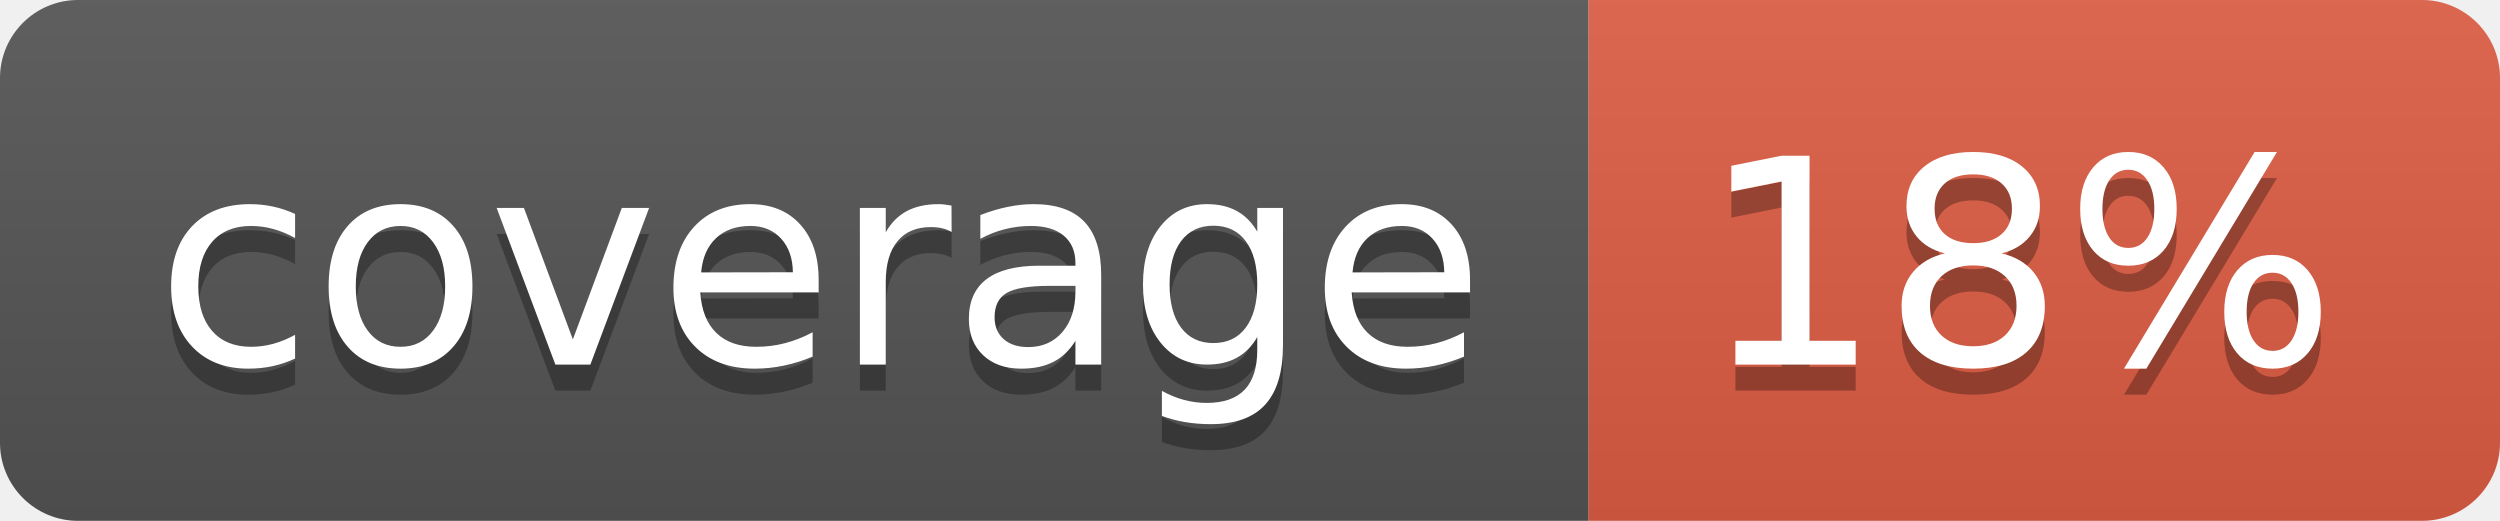
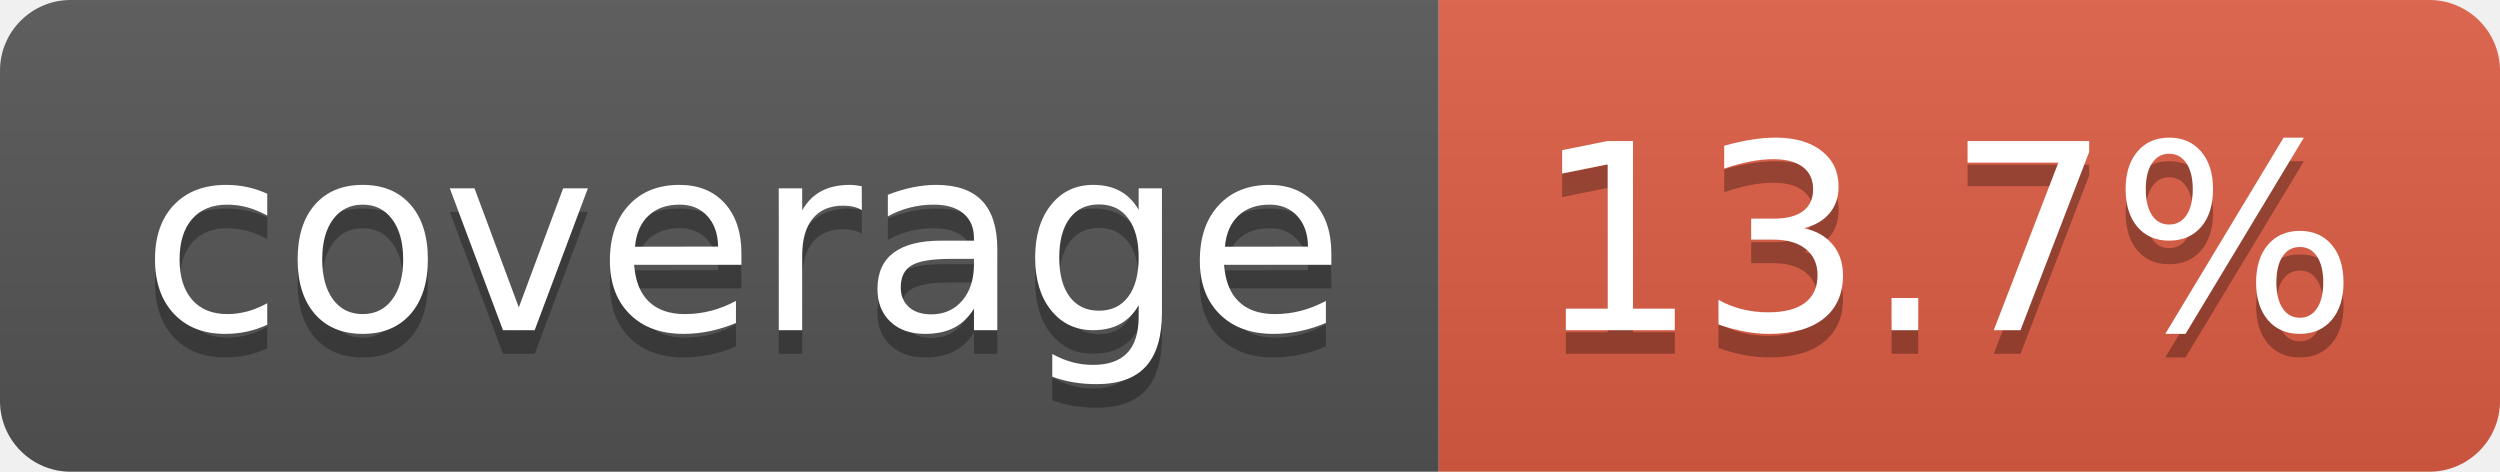
- <svg xmlns="http://www.w3.org/2000/svg" width="96" height="20" role="img" aria-label="coverage: 18%">
+ <svg xmlns="http://www.w3.org/2000/svg" width="106" height="20" role="img" aria-label="coverage: 13.7%">
  <linearGradient id="s" x2="0" y2="100%">
    <stop offset="0" stop-color="#bbb" stop-opacity=".1" />
    <stop offset="1" stop-opacity=".1" />
  </linearGradient>
  <clipPath id="r">
-     <rect width="96" height="20" rx="3" fill="#fff" />
+     <rect width="106" height="20" rx="3" fill="#fff" />
  </clipPath>
  <g clip-path="url(#r)">
    <rect width="61" height="20" fill="#555" />
-     <rect x="61" width="35" height="20" fill="#e05d44" />
-     <rect width="96" height="20" fill="url(#s)" />
+     <rect x="61" width="45" height="20" fill="#e05d44" />
+     <rect width="106" height="20" fill="url(#s)" />
  </g>
  <g fill="#fff" text-anchor="middle" font-family="Verdana,Geneva,DejaVu Sans,sans-serif" text-rendering="geometricPrecision" font-size="110">
    <text aria-hidden="true" x="315" y="150" fill="#010101" fill-opacity=".3" transform="scale(.1)" textLength="510">coverage</text>
    <text x="315" y="140" transform="scale(.1)" fill="#fff" textLength="510">coverage</text>
-     <text aria-hidden="true" x="775" y="150" fill="#010101" fill-opacity=".3" transform="scale(.1)" textLength="245">18%</text>
-     <text x="775" y="140" transform="scale(.1)" fill="#fff" textLength="245">18%</text>
+     <text aria-hidden="true" x="825" y="150" fill="#010101" fill-opacity=".3" transform="scale(.1)" textLength="350">13.7%</text>
+     <text x="825" y="140" transform="scale(.1)" fill="#fff" textLength="350">13.7%</text>
  </g>
</svg>
